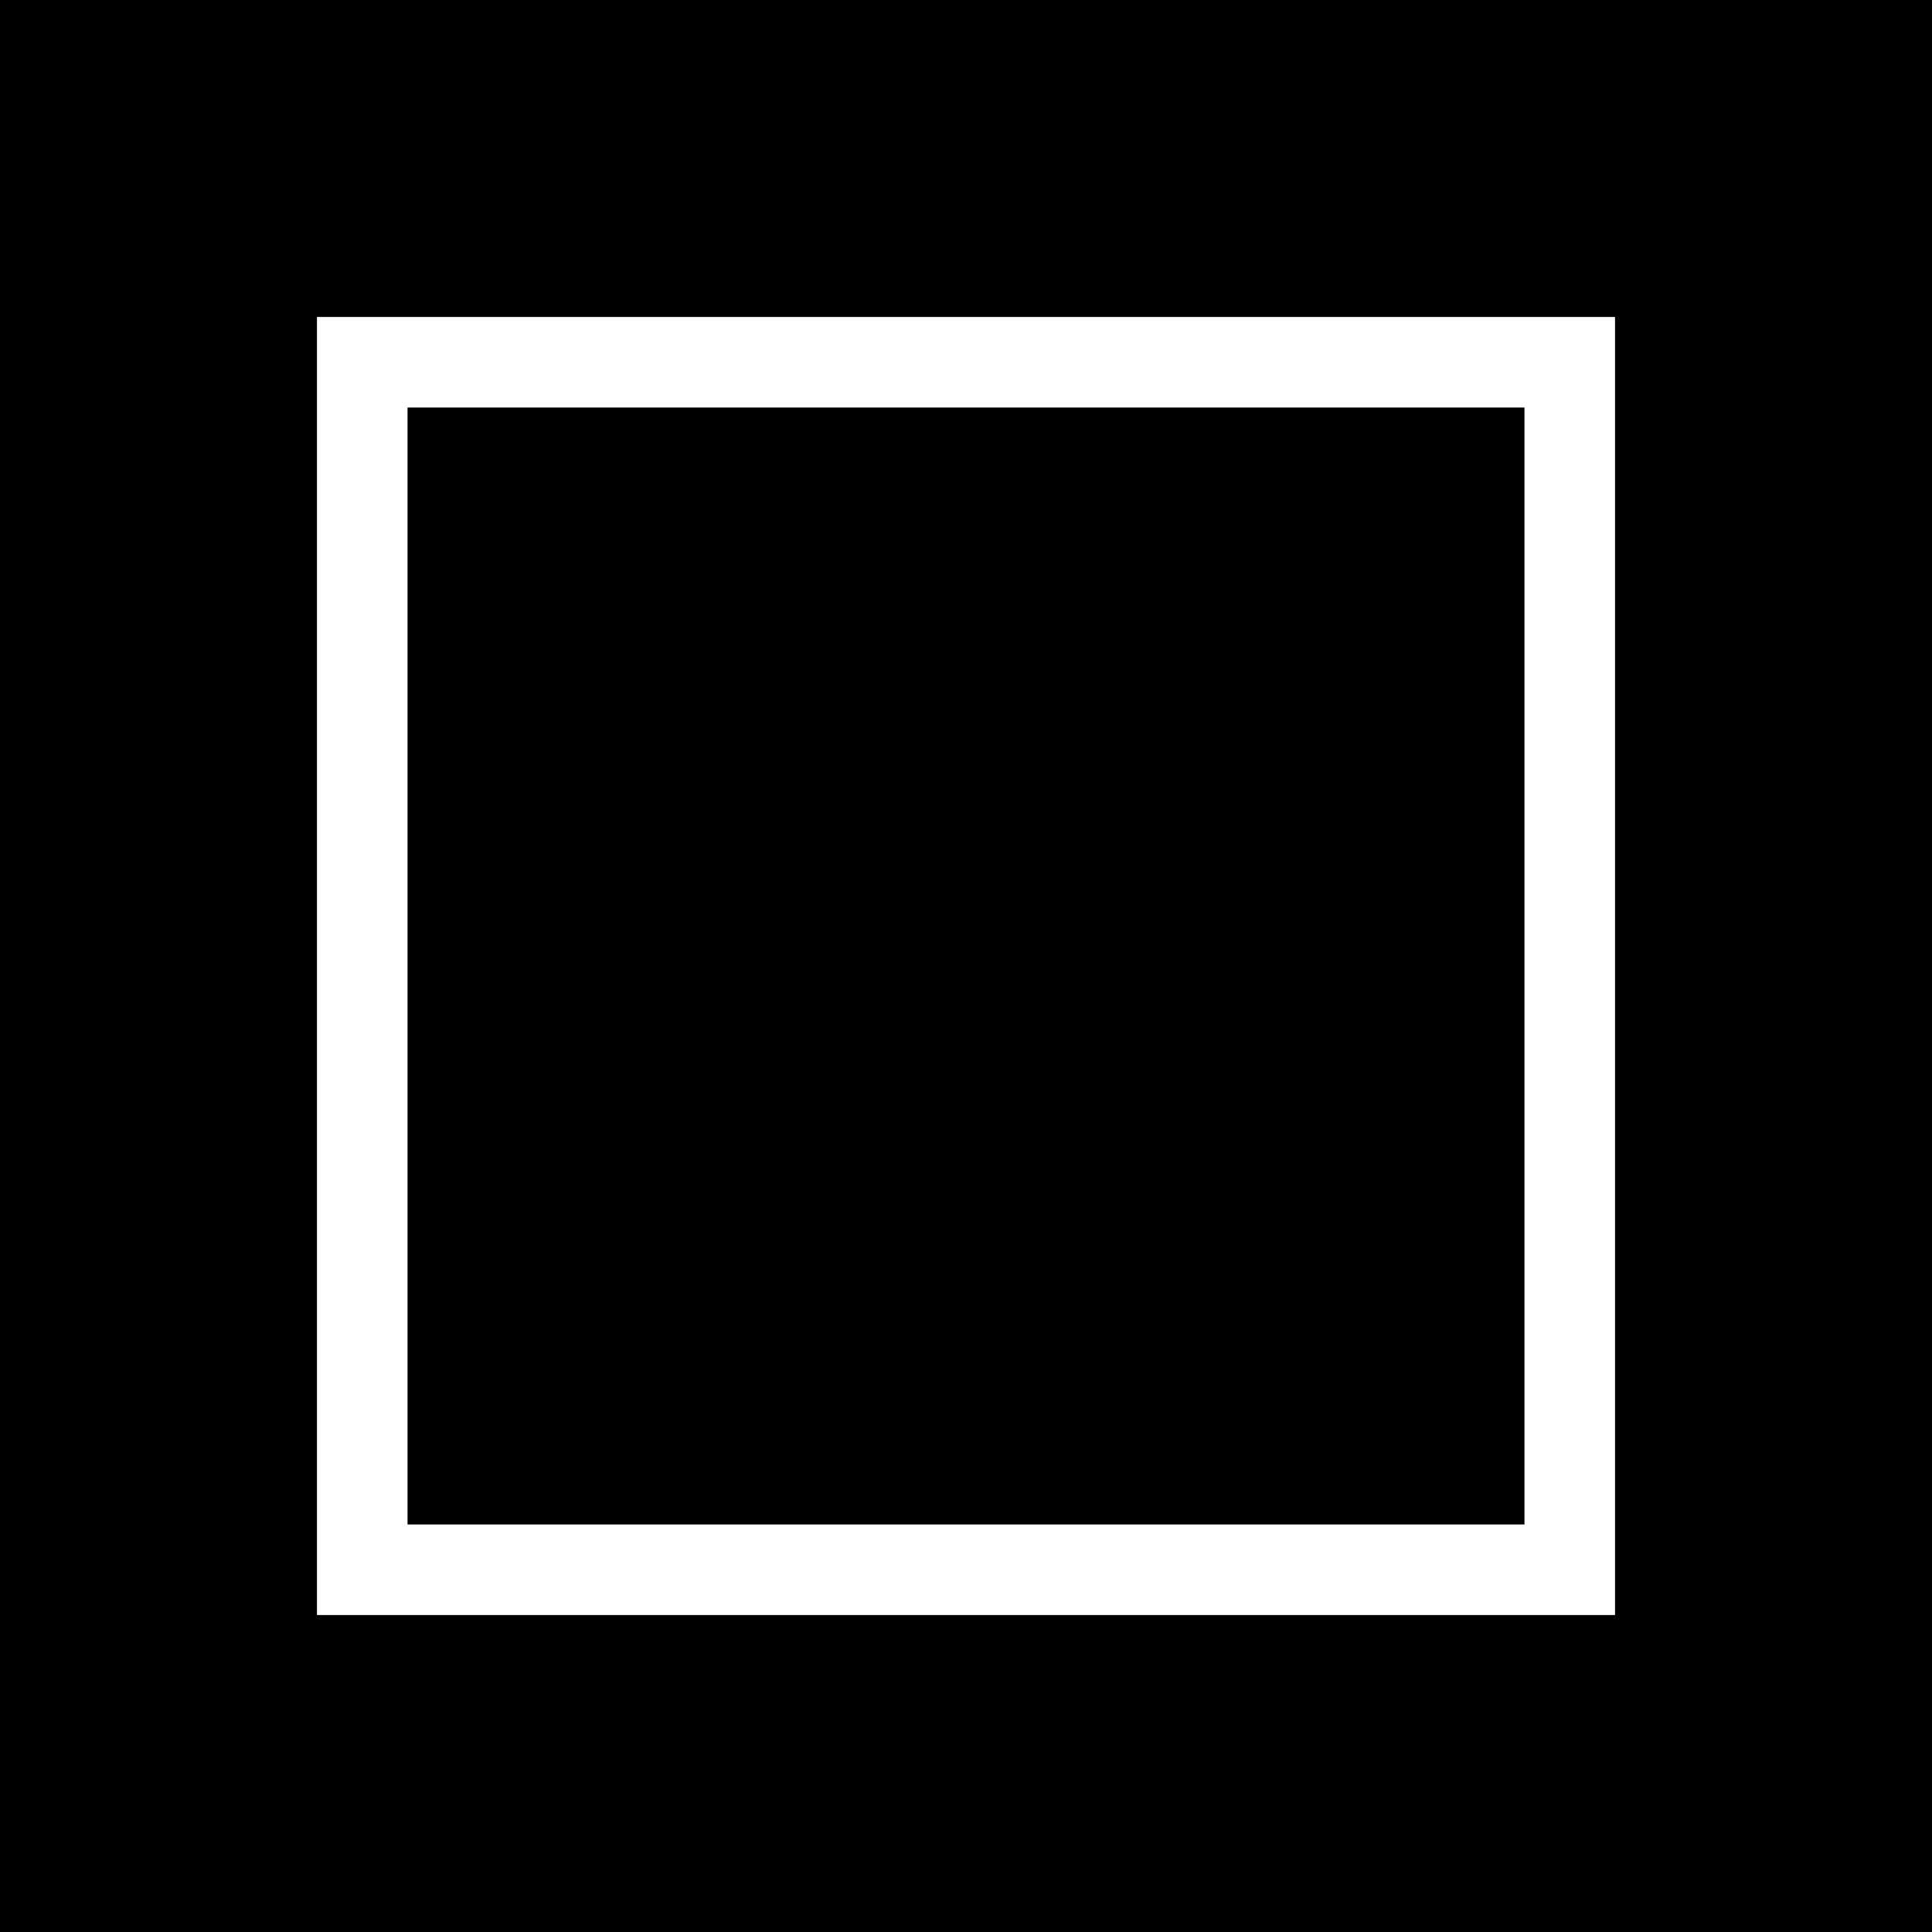
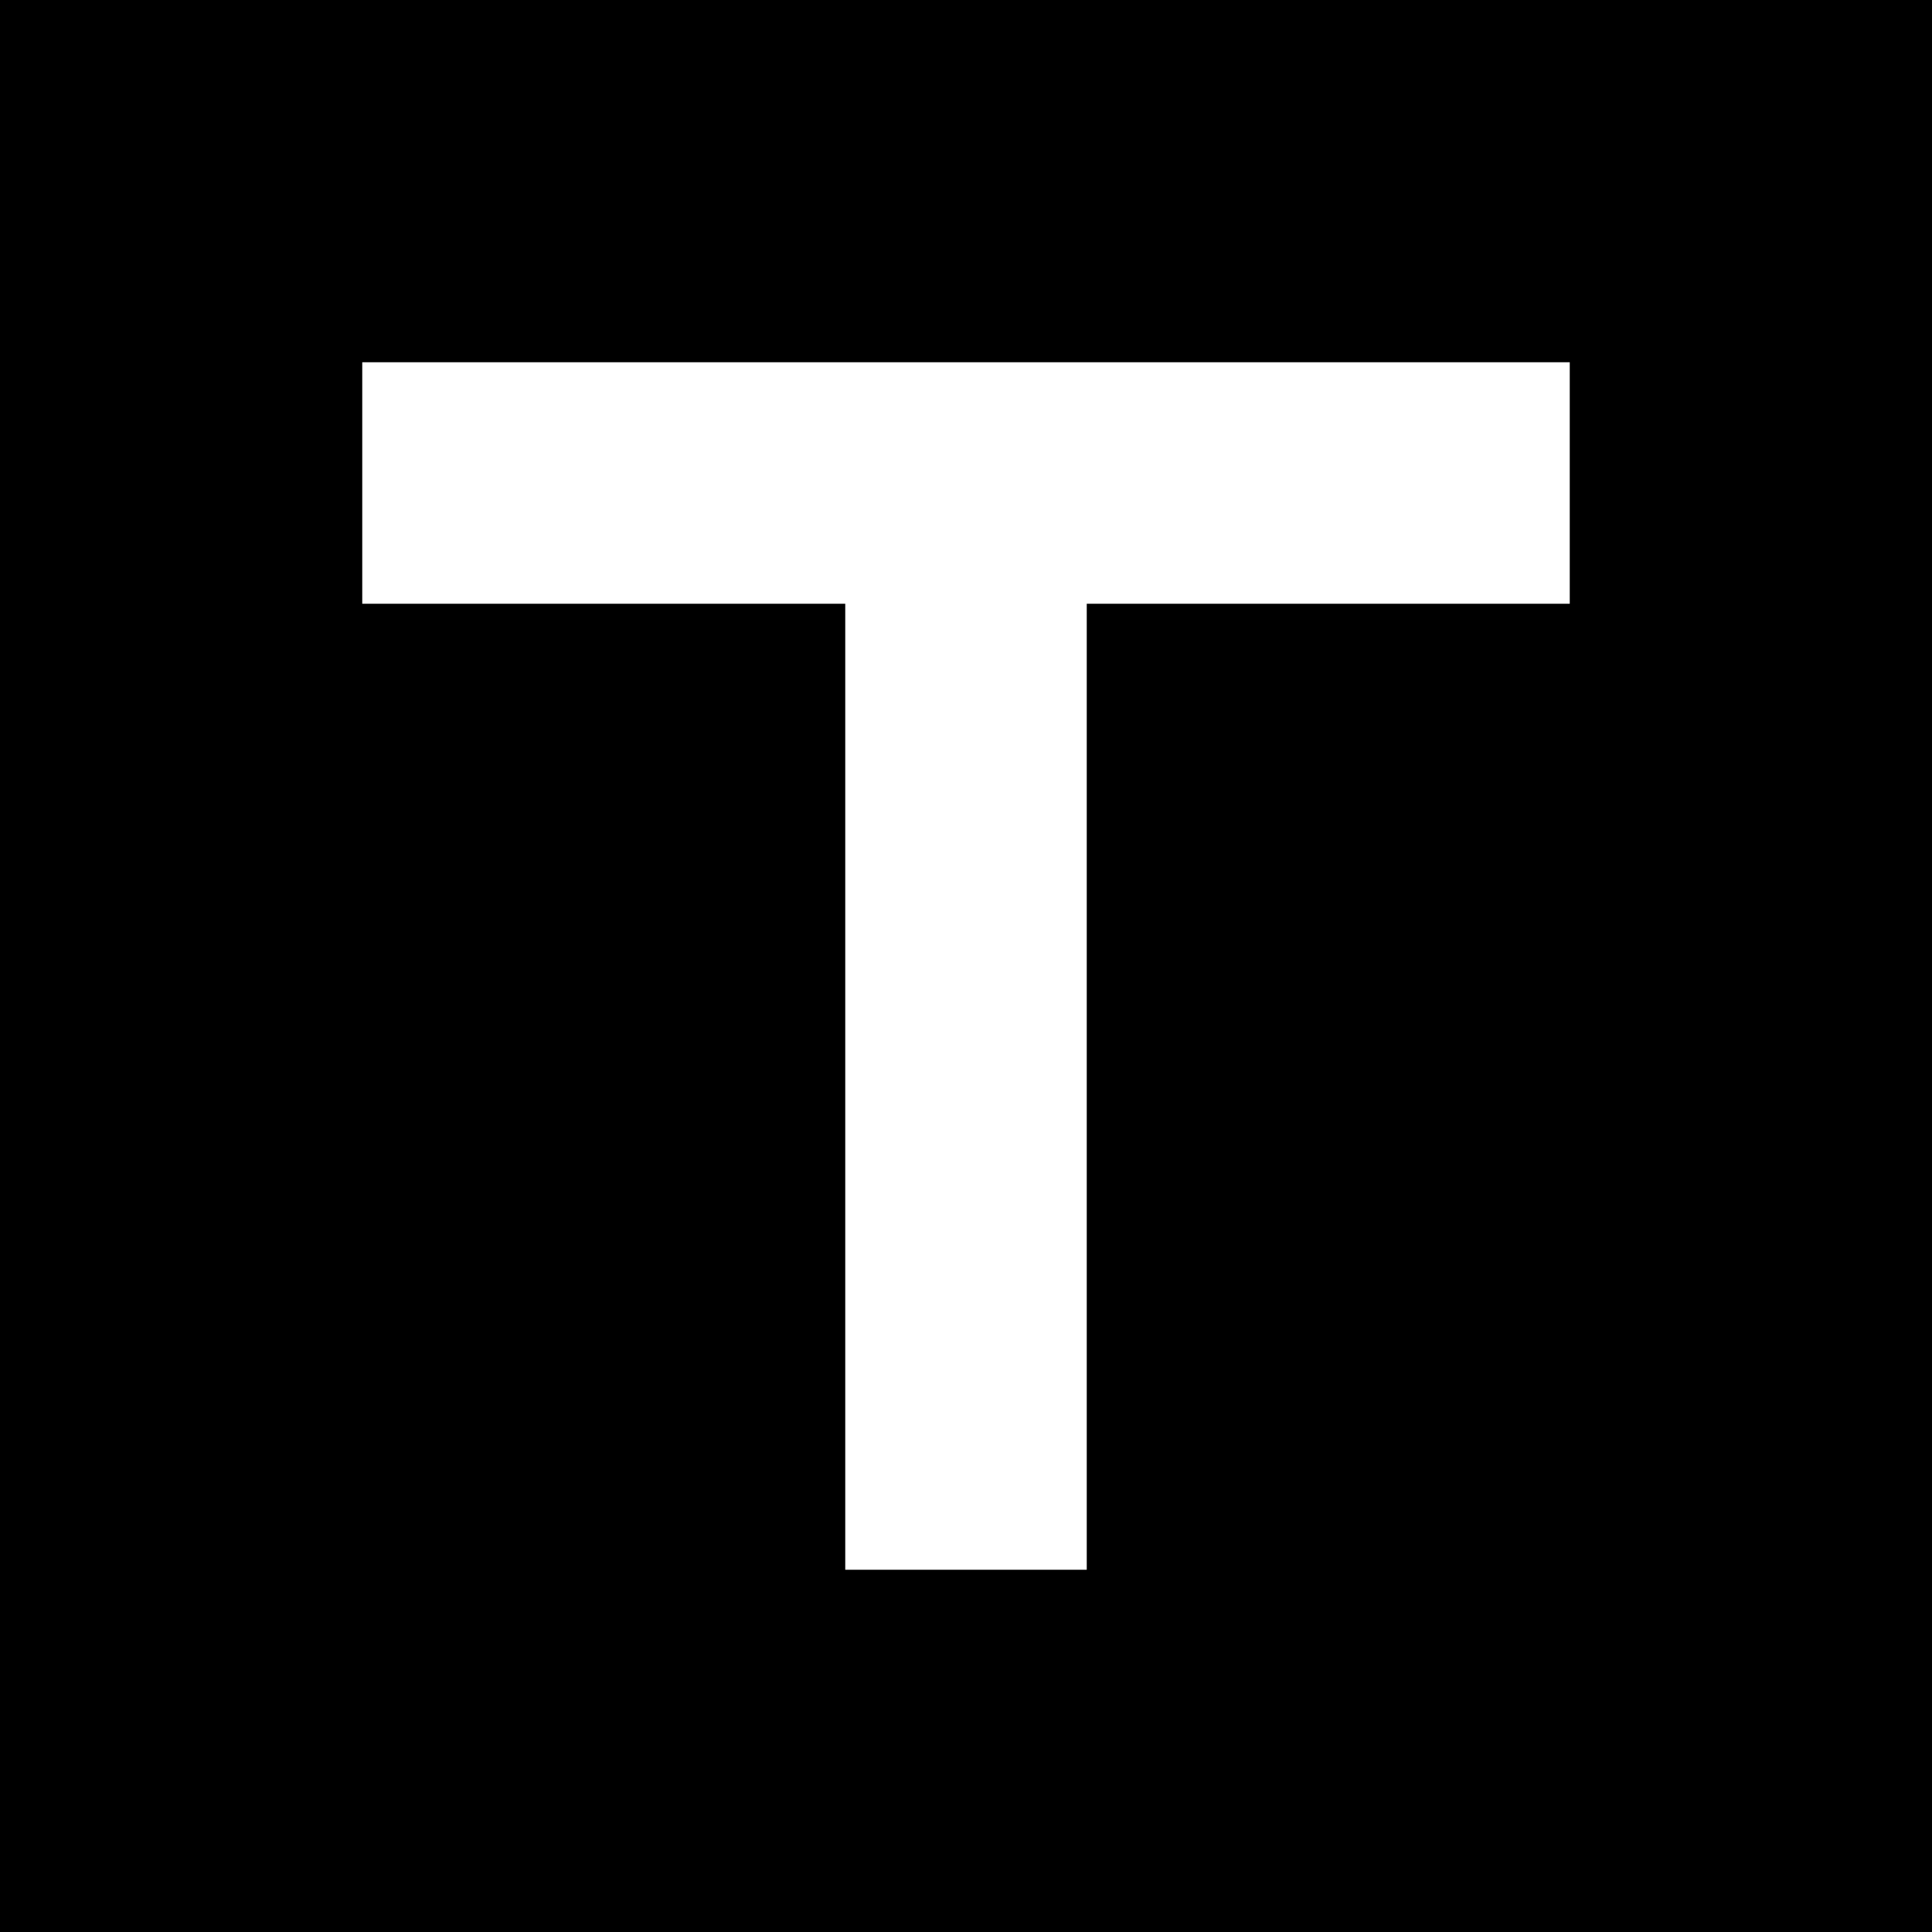
<svg xmlns="http://www.w3.org/2000/svg" viewBox="0 0 32 32">
  <rect width="32" height="32" fill="#000" />
-   <rect x="6" y="6" width="20" height="20" fill="none" stroke="#fff" stroke-width="1.5" />
+   <path d="M6 6H26V10H18V26H14V10H6Z" fill="#fff" />
</svg>
